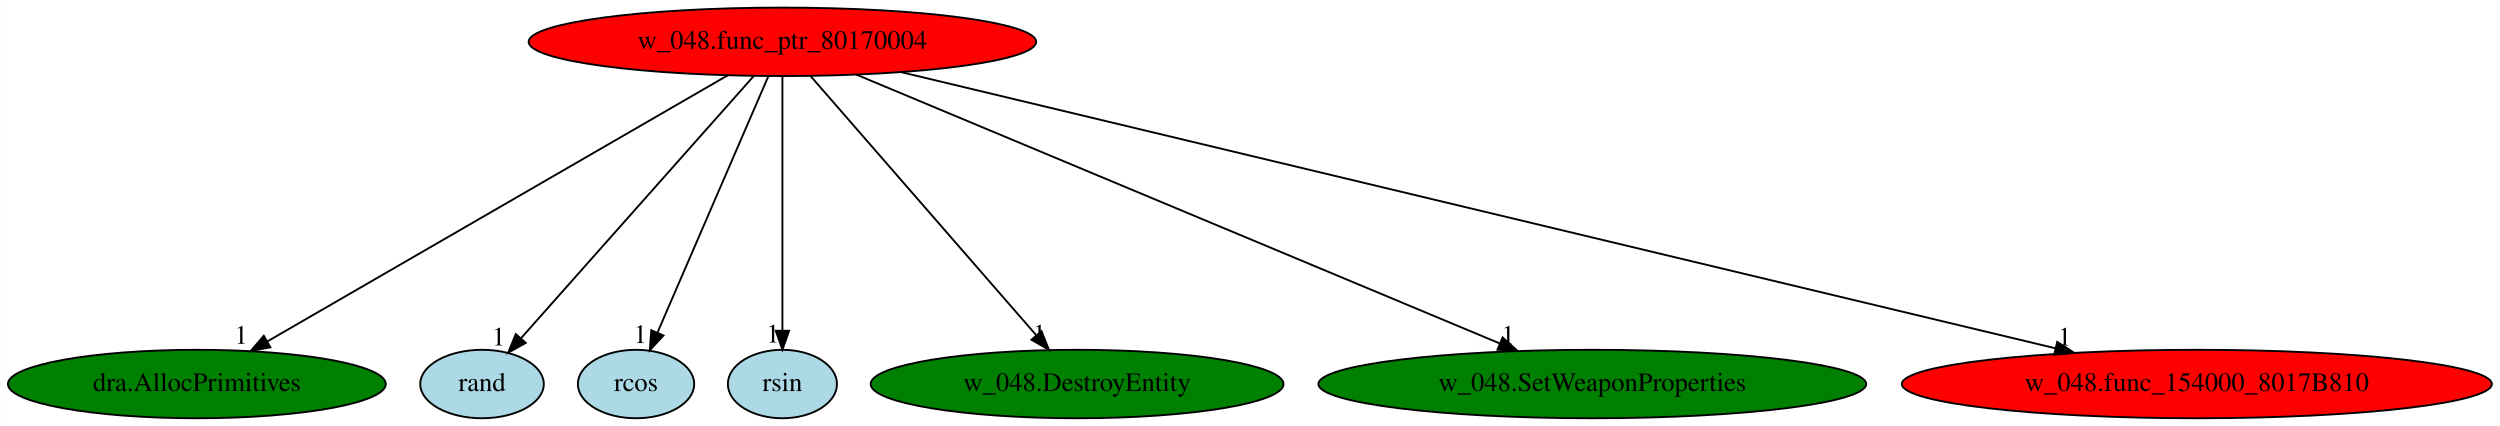
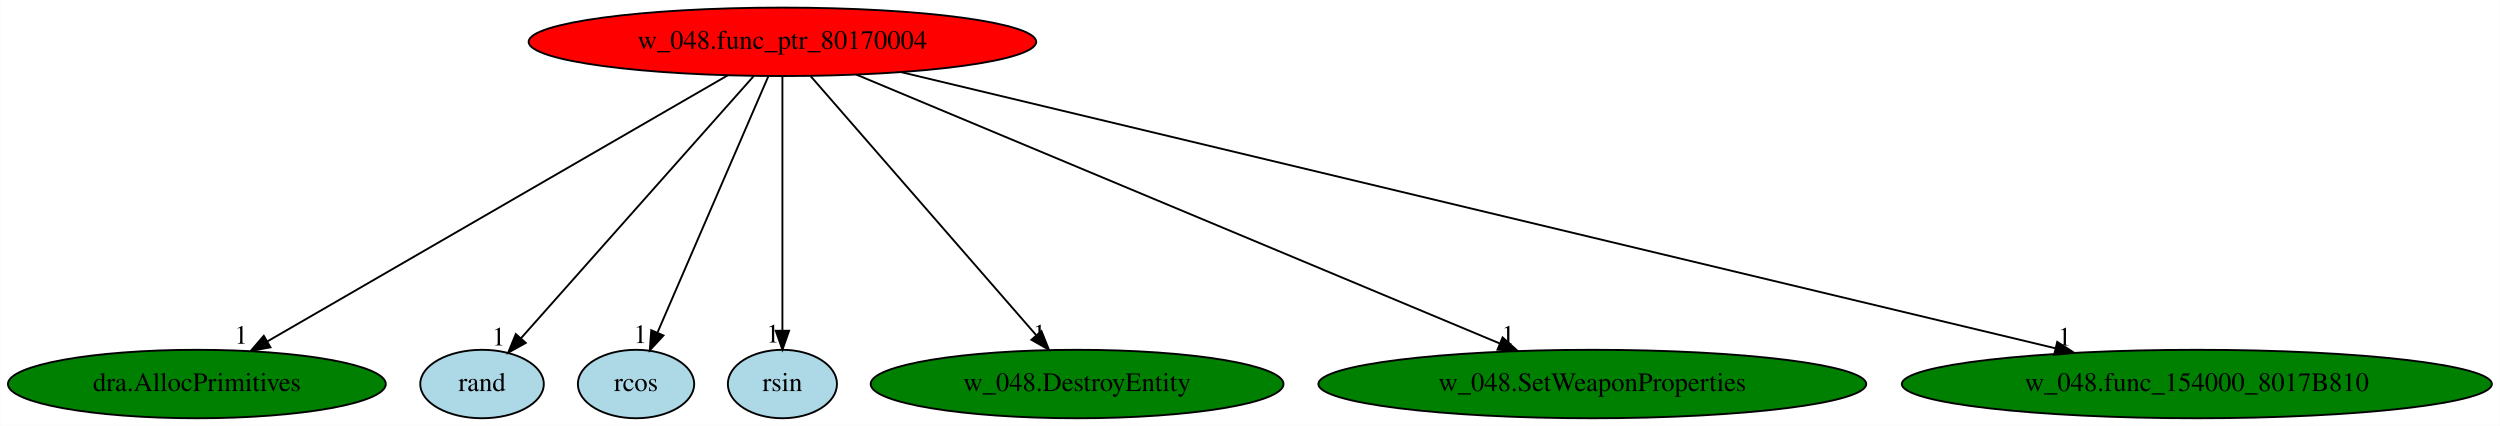
<svg xmlns="http://www.w3.org/2000/svg" xmlns:xlink="http://www.w3.org/1999/xlink" width="1315pt" height="224pt" viewBox="0.00 0.00 1314.78 224.00">
  <g id="graph0" class="graph" transform="scale(1 1) rotate(0) translate(4 220)">
    <polygon fill="white" stroke="transparent" points="-4,4 -4,-220 1310.78,-220 1310.78,4 -4,4" />
    <g id="node1" class="node">
      <ellipse fill="red" stroke="black" cx="407.44" cy="-198" rx="133.48" ry="18" />
      <text text-anchor="middle" x="407.44" y="-194.3" font-family="Times,serif" font-size="14.00">w_048.func_ptr_80170004</text>
    </g>
    <g id="node2" class="node">
      <g id="a_node2">
        <a xlink:href="dra.AllocPrimitives.svg" xlink:title="dra.AllocPrimitives">
          <ellipse fill="green" stroke="black" cx="99.44" cy="-18" rx="99.38" ry="18" />
          <text text-anchor="middle" x="99.44" y="-14.3" font-family="Times,serif" font-size="14.00">dra.AllocPrimitives</text>
        </a>
      </g>
    </g>
    <g id="edge1" class="edge">
      <path fill="none" stroke="black" d="M378.74,-180.41C322.66,-148 198.59,-76.3 136.44,-40.38" />
      <polygon fill="black" stroke="black" points="138.14,-37.32 127.73,-35.35 134.64,-43.38 138.14,-37.32" />
      <text text-anchor="middle" x="122.73" y="-39.15" font-family="Times,serif" font-size="14.00">1</text>
    </g>
    <g id="node3" class="node">
      <g id="a_node3">
        <a xlink:href="rand.svg" xlink:title="rand">
          <ellipse fill="lightblue" stroke="black" cx="249.44" cy="-18" rx="32.49" ry="18" />
          <text text-anchor="middle" x="249.44" y="-14.3" font-family="Times,serif" font-size="14.00">rand</text>
        </a>
      </g>
    </g>
    <g id="edge2" class="edge">
      <path fill="none" stroke="black" d="M392.29,-179.93C363.78,-147.82 302.14,-78.37 269.95,-42.11" />
      <polygon fill="black" stroke="black" points="272.44,-39.64 263.18,-34.48 267.2,-44.28 272.44,-39.64" />
      <text text-anchor="middle" x="258.18" y="-38.28" font-family="Times,serif" font-size="14.00">1</text>
    </g>
    <g id="node4" class="node">
      <g id="a_node4">
        <a xlink:href="rcos.svg" xlink:title="rcos">
          <ellipse fill="lightblue" stroke="black" cx="330.44" cy="-18" rx="30.59" ry="18" />
          <text text-anchor="middle" x="330.44" y="-14.3" font-family="Times,serif" font-size="14.00">rcos</text>
        </a>
      </g>
    </g>
    <g id="edge3" class="edge">
      <path fill="none" stroke="black" d="M400.06,-179.93C386.57,-148.75 357.87,-82.4 341.85,-45.37" />
      <polygon fill="black" stroke="black" points="344.87,-43.54 337.69,-35.76 338.45,-46.32 344.87,-43.54" />
      <text text-anchor="middle" x="332.69" y="-39.56" font-family="Times,serif" font-size="14.00">1</text>
    </g>
    <g id="node5" class="node">
      <g id="a_node5">
        <a xlink:href="rsin.svg" xlink:title="rsin">
          <ellipse fill="lightblue" stroke="black" cx="407.44" cy="-18" rx="28.7" ry="18" />
          <text text-anchor="middle" x="407.44" y="-14.3" font-family="Times,serif" font-size="14.00">rsin</text>
        </a>
      </g>
    </g>
    <g id="edge4" class="edge">
      <path fill="none" stroke="black" d="M407.44,-179.93C407.44,-148.97 407.44,-83.3 407.44,-46.13" />
      <polygon fill="black" stroke="black" points="410.94,-46.02 407.44,-36.02 403.94,-46.02 410.94,-46.02" />
      <text text-anchor="middle" x="402.44" y="-39.82" font-family="Times,serif" font-size="14.00">1</text>
    </g>
    <g id="node6" class="node">
      <g id="a_node6">
        <a xlink:href="w_048.DestroyEntity.svg" xlink:title="w_048.DestroyEntity">
          <ellipse fill="green" stroke="black" cx="562.44" cy="-18" rx="108.58" ry="18" />
          <text text-anchor="middle" x="562.44" y="-14.3" font-family="Times,serif" font-size="14.00">w_048.DestroyEntity</text>
        </a>
      </g>
    </g>
    <g id="edge5" class="edge">
      <path fill="none" stroke="black" d="M422.3,-179.93C449.85,-148.3 508.92,-80.46 540.87,-43.78" />
      <polygon fill="black" stroke="black" points="543.7,-45.86 547.62,-36.02 538.42,-41.26 543.7,-45.86" />
      <text text-anchor="middle" x="542.62" y="-39.82" font-family="Times,serif" font-size="14.00">1</text>
    </g>
    <g id="node7" class="node">
      <g id="a_node7">
        <a xlink:href="w_048.SetWeaponProperties.svg" xlink:title="w_048.SetWeaponProperties">
          <ellipse fill="green" stroke="black" cx="833.44" cy="-18" rx="144.07" ry="18" />
          <text text-anchor="middle" x="833.44" y="-14.3" font-family="Times,serif" font-size="14.00">w_048.SetWeaponProperties</text>
        </a>
      </g>
    </g>
    <g id="edge6" class="edge">
      <path fill="none" stroke="black" d="M446.38,-180.73C524.3,-148.17 699.26,-75.07 784.67,-39.38" />
      <polygon fill="black" stroke="black" points="786.26,-42.51 794.14,-35.42 783.56,-36.05 786.26,-42.51" />
      <text text-anchor="middle" x="789.14" y="-39.22" font-family="Times,serif" font-size="14.00">1</text>
    </g>
    <g id="node8" class="node">
      <g id="a_node8">
        <a xlink:href="w_048.func_154000_8017B810.svg" xlink:title="w_048.func_154000_8017B810">
-           <ellipse fill="red" stroke="black" cx="1151.44" cy="-18" rx="155.17" ry="18" />
+           <ellipse fill="green" stroke="black" cx="1151.44" cy="-18" rx="155.17" ry="18" />
          <text text-anchor="middle" x="1151.44" y="-14.3" font-family="Times,serif" font-size="14.00">w_048.func_154000_8017B810</text>
        </a>
      </g>
    </g>
    <g id="edge7" class="edge">
      <path fill="none" stroke="black" d="M469.91,-182.05C606.34,-149.41 930.42,-71.88 1077.07,-36.79" />
      <polygon fill="black" stroke="black" points="1077.99,-40.17 1086.9,-34.44 1076.36,-33.36 1077.99,-40.17" />
      <text text-anchor="middle" x="1081.9" y="-38.24" font-family="Times,serif" font-size="14.00">1</text>
    </g>
  </g>
</svg>
